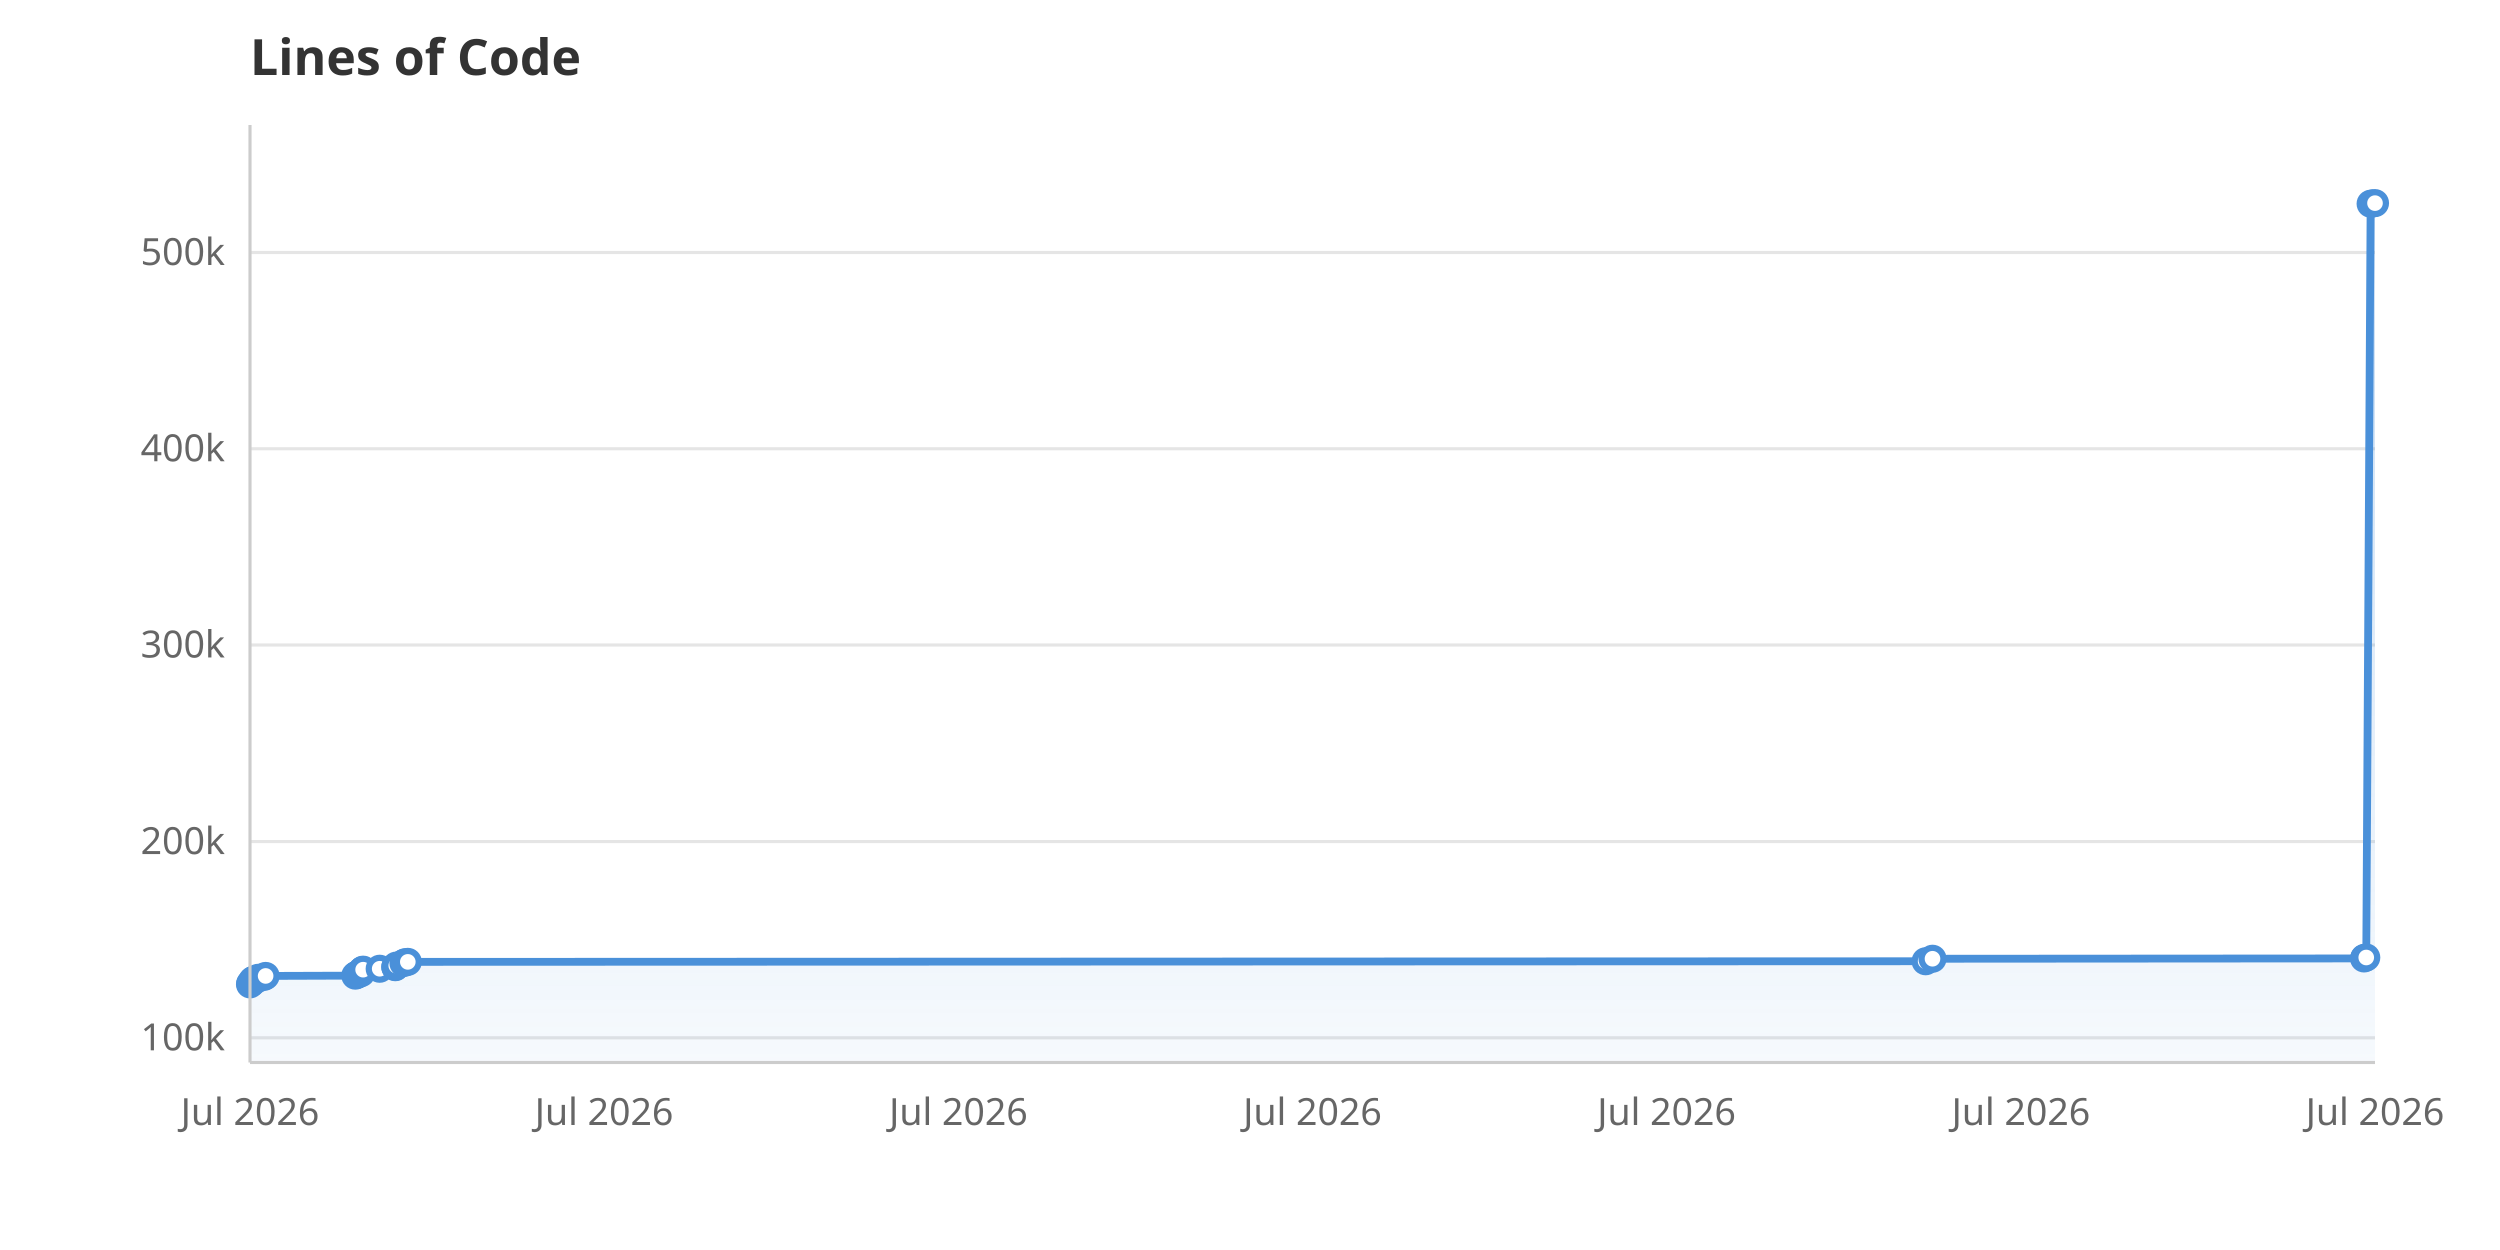
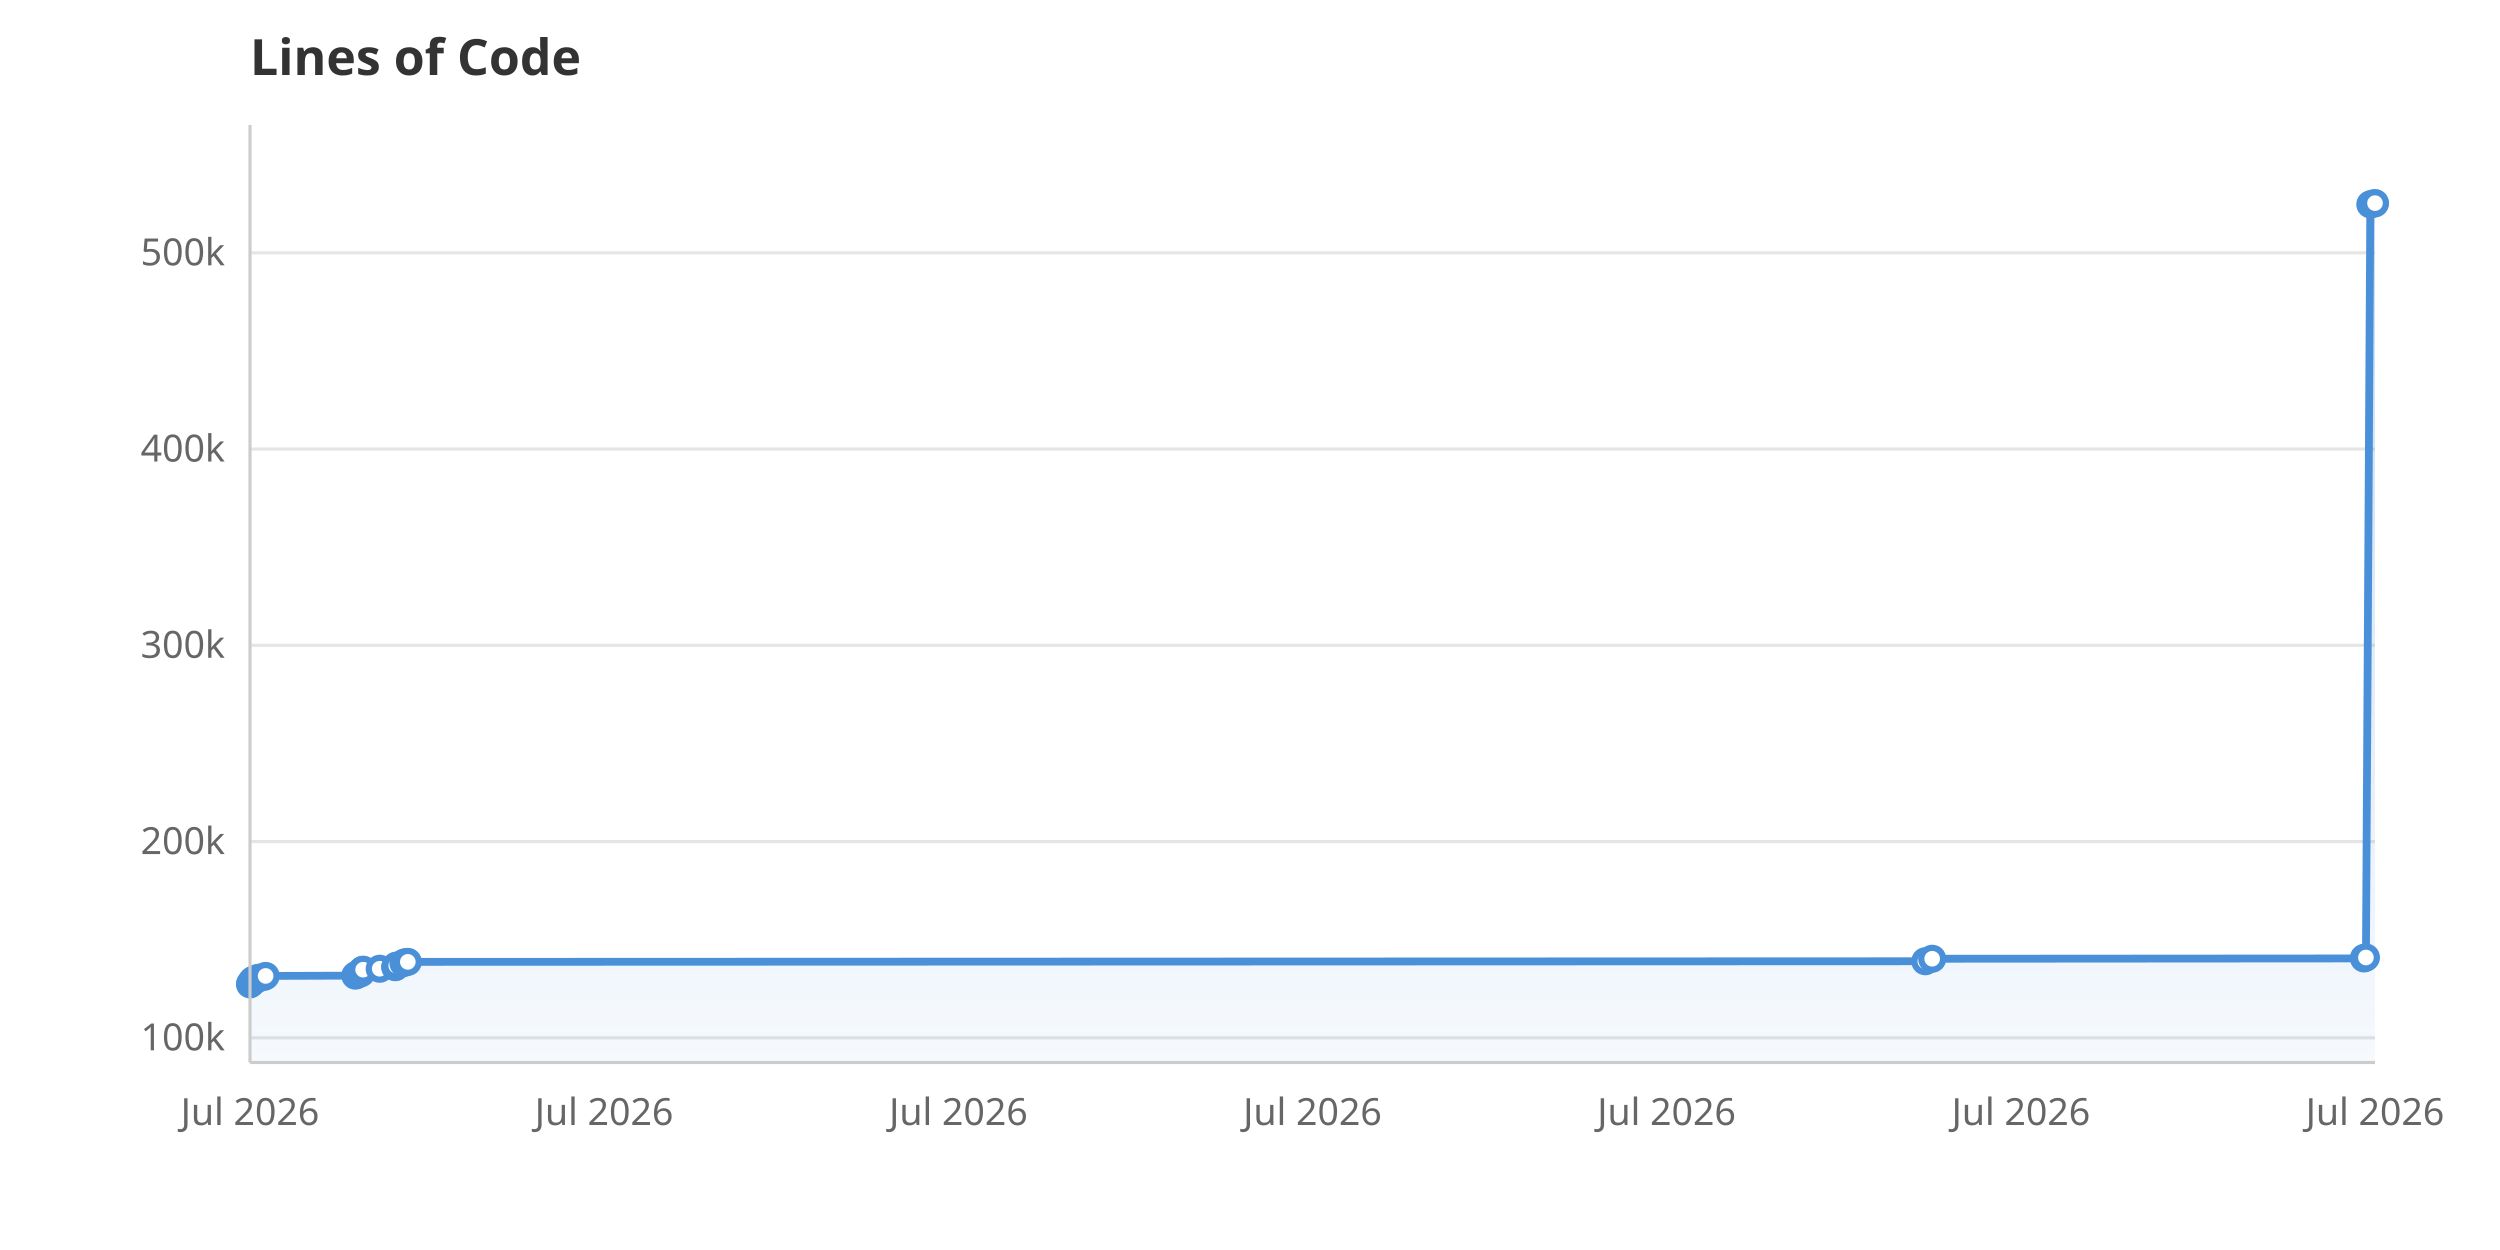
<svg xmlns="http://www.w3.org/2000/svg" viewBox="0 0 800 400" width="800" height="400">
  <rect width="800" height="400" fill="white" />
  <defs>
    <linearGradient id="areaGrad" x1="0" y1="0" x2="0" y2="1">
      <stop offset="0%" stop-color="#4A90D9" stop-opacity="0.3" />
      <stop offset="100%" stop-color="#4A90D9" stop-opacity="0.05" />
    </linearGradient>
  </defs>
  <line x1="80" y1="332.1" x2="760" y2="332.1" stroke="#E5E5E5" stroke-width="1" />
  <text x="72" y="336.1" text-anchor="end" font-family="system-ui, sans-serif" font-size="12" fill="#666">100k</text>
  <line x1="80" y1="269.3" x2="760" y2="269.3" stroke="#E5E5E5" stroke-width="1" />
  <text x="72" y="273.3" text-anchor="end" font-family="system-ui, sans-serif" font-size="12" fill="#666">200k</text>
-   <line x1="80" y1="206.4" x2="760" y2="206.4" stroke="#E5E5E5" stroke-width="1" />
-   <text x="72" y="210.4" text-anchor="end" font-family="system-ui, sans-serif" font-size="12" fill="#666">300k</text>
-   <line x1="80" y1="143.6" x2="760" y2="143.6" stroke="#E5E5E5" stroke-width="1" />
-   <text x="72" y="147.6" text-anchor="end" font-family="system-ui, sans-serif" font-size="12" fill="#666">400k</text>
-   <line x1="80" y1="80.8" x2="760" y2="80.8" stroke="#E5E5E5" stroke-width="1" />
-   <text x="72" y="84.8" text-anchor="end" font-family="system-ui, sans-serif" font-size="12" fill="#666">500k</text>
+   <line x1="80" y1="206.5" x2="760" y2="206.5" stroke="#E5E5E5" stroke-width="1" />
+   <text x="72" y="210.5" text-anchor="end" font-family="system-ui, sans-serif" font-size="12" fill="#666">300k</text>
+   <line x1="80" y1="143.7" x2="760" y2="143.7" stroke="#E5E5E5" stroke-width="1" />
+   <text x="72" y="147.7" text-anchor="end" font-family="system-ui, sans-serif" font-size="12" fill="#666">400k</text>
+   <line x1="80" y1="80.9" x2="760" y2="80.9" stroke="#E5E5E5" stroke-width="1" />
+   <text x="72" y="84.9" text-anchor="end" font-family="system-ui, sans-serif" font-size="12" fill="#666">500k</text>
  <text x="80.0" y="360" text-anchor="middle" font-family="system-ui, sans-serif" font-size="12" fill="#666">Jul 2026</text>
  <text x="193.3" y="360" text-anchor="middle" font-family="system-ui, sans-serif" font-size="12" fill="#666">Jul 2026</text>
  <text x="306.7" y="360" text-anchor="middle" font-family="system-ui, sans-serif" font-size="12" fill="#666">Jul 2026</text>
  <text x="420.0" y="360" text-anchor="middle" font-family="system-ui, sans-serif" font-size="12" fill="#666">Jul 2026</text>
  <text x="533.3" y="360" text-anchor="middle" font-family="system-ui, sans-serif" font-size="12" fill="#666">Jul 2026</text>
  <text x="646.7" y="360" text-anchor="middle" font-family="system-ui, sans-serif" font-size="12" fill="#666">Jul 2026</text>
  <text x="760.0" y="360" text-anchor="middle" font-family="system-ui, sans-serif" font-size="12" fill="#666">Jul 2026</text>
-   <path d="M80.0,340.0 L80.0,315.0 L80.1,314.7 L80.7,314.4 L80.8,313.7 L81.3,313.5 L81.5,313.4 L82.5,313.2 L82.6,312.9 L84.5,312.6 L85.0,312.3 L113.7,312.2 L114.1,312.0 L114.2,311.9 L114.8,311.7 L115.6,311.4 L115.8,310.6 L116.1,310.4 L116.2,310.3 L121.5,310.0 L126.5,309.5 L126.5,309.4 L126.8,309.0 L129.1,308.2 L129.7,307.9 L130.5,307.8 L616.2,307.6 L618.4,306.8 L756.5,306.7 L756.6,306.5 L757.2,306.4 L758.6,65.2 L759.2,65.1 L760.0,65.0 L760.0,340.0Z" fill="url(#areaGrad)" />
-   <path d="M80.0,315.0 L80.1,314.7 L80.7,314.4 L80.8,313.7 L81.3,313.5 L81.5,313.4 L82.5,313.2 L82.6,312.9 L84.5,312.6 L85.0,312.3 L113.7,312.2 L114.1,312.0 L114.2,311.9 L114.8,311.7 L115.6,311.4 L115.8,310.6 L116.1,310.4 L116.2,310.3 L121.5,310.0 L126.5,309.5 L126.5,309.4 L126.8,309.0 L129.1,308.2 L129.7,307.9 L130.5,307.8 L616.2,307.6 L618.4,306.8 L756.5,306.7 L756.6,306.5 L757.2,306.4 L758.6,65.2 L759.2,65.1 L760.0,65.0" fill="none" stroke="#4A90D9" stroke-width="2.5" stroke-linejoin="round" stroke-linecap="round" />
+   <path d="M80.0,340.0 L80.0,315.0 L80.1,314.7 L80.7,314.4 L80.8,313.7 L81.3,313.5 L81.5,313.4 L82.5,313.2 L82.6,312.9 L84.5,312.6 L85.0,312.3 L113.7,312.2 L114.1,312.0 L114.2,311.9 L114.8,311.7 L115.6,311.4 L115.8,310.6 L116.1,310.4 L116.2,310.3 L121.5,310.0 L126.5,309.5 L126.5,309.4 L126.8,309.0 L129.1,308.2 L129.7,307.9 L130.5,307.8 L616.1,307.6 L618.3,306.8 L756.5,306.7 L756.5,306.5 L757.1,306.4 L758.5,65.4 L759.2,65.2 L759.9,65.1 L760.0,65.0 L760.0,340.0Z" fill="url(#areaGrad)" />
+   <path d="M80.0,315.0 L80.1,314.7 L80.7,314.4 L80.8,313.7 L81.3,313.5 L81.5,313.4 L82.5,313.2 L82.6,312.9 L84.5,312.6 L85.0,312.3 L113.7,312.2 L114.1,312.0 L114.2,311.9 L114.8,311.7 L115.6,311.4 L115.8,310.6 L116.1,310.4 L116.2,310.3 L121.5,310.0 L126.5,309.5 L126.5,309.4 L126.8,309.0 L129.1,308.2 L129.7,307.9 L130.5,307.8 L616.1,307.6 L618.3,306.8 L756.5,306.7 L756.5,306.5 L757.1,306.4 L758.5,65.4 L759.2,65.2 L759.9,65.1 L760.0,65.0" fill="none" stroke="#4A90D9" stroke-width="2.5" stroke-linejoin="round" stroke-linecap="round" />
  <circle cx="80.0" cy="315.0" r="3.5" fill="white" stroke="#4A90D9" stroke-width="2" />
  <circle cx="80.1" cy="314.7" r="3.5" fill="white" stroke="#4A90D9" stroke-width="2" />
  <circle cx="80.7" cy="314.4" r="3.5" fill="white" stroke="#4A90D9" stroke-width="2" />
  <circle cx="80.8" cy="313.7" r="3.5" fill="white" stroke="#4A90D9" stroke-width="2" />
  <circle cx="81.3" cy="313.5" r="3.5" fill="white" stroke="#4A90D9" stroke-width="2" />
  <circle cx="81.5" cy="313.4" r="3.5" fill="white" stroke="#4A90D9" stroke-width="2" />
  <circle cx="82.5" cy="313.2" r="3.5" fill="white" stroke="#4A90D9" stroke-width="2" />
  <circle cx="82.6" cy="312.9" r="3.5" fill="white" stroke="#4A90D9" stroke-width="2" />
  <circle cx="84.5" cy="312.6" r="3.5" fill="white" stroke="#4A90D9" stroke-width="2" />
  <circle cx="85.0" cy="312.3" r="3.5" fill="white" stroke="#4A90D9" stroke-width="2" />
  <circle cx="113.7" cy="312.2" r="3.5" fill="white" stroke="#4A90D9" stroke-width="2" />
  <circle cx="114.1" cy="312.0" r="3.5" fill="white" stroke="#4A90D9" stroke-width="2" />
  <circle cx="114.2" cy="311.9" r="3.5" fill="white" stroke="#4A90D9" stroke-width="2" />
  <circle cx="114.8" cy="311.7" r="3.5" fill="white" stroke="#4A90D9" stroke-width="2" />
  <circle cx="115.6" cy="311.4" r="3.5" fill="white" stroke="#4A90D9" stroke-width="2" />
  <circle cx="115.8" cy="310.6" r="3.5" fill="white" stroke="#4A90D9" stroke-width="2" />
  <circle cx="116.1" cy="310.4" r="3.5" fill="white" stroke="#4A90D9" stroke-width="2" />
  <circle cx="116.2" cy="310.3" r="3.5" fill="white" stroke="#4A90D9" stroke-width="2" />
  <circle cx="121.5" cy="310.0" r="3.5" fill="white" stroke="#4A90D9" stroke-width="2" />
  <circle cx="126.5" cy="309.5" r="3.5" fill="white" stroke="#4A90D9" stroke-width="2" />
  <circle cx="126.5" cy="309.4" r="3.5" fill="white" stroke="#4A90D9" stroke-width="2" />
  <circle cx="126.8" cy="309.0" r="3.5" fill="white" stroke="#4A90D9" stroke-width="2" />
  <circle cx="129.1" cy="308.2" r="3.5" fill="white" stroke="#4A90D9" stroke-width="2" />
  <circle cx="129.7" cy="307.9" r="3.5" fill="white" stroke="#4A90D9" stroke-width="2" />
  <circle cx="130.5" cy="307.8" r="3.5" fill="white" stroke="#4A90D9" stroke-width="2" />
-   <circle cx="616.2" cy="307.6" r="3.5" fill="white" stroke="#4A90D9" stroke-width="2" />
-   <circle cx="618.4" cy="306.8" r="3.5" fill="white" stroke="#4A90D9" stroke-width="2" />
+   <circle cx="616.1" cy="307.6" r="3.5" fill="white" stroke="#4A90D9" stroke-width="2" />
+   <circle cx="618.3" cy="306.8" r="3.5" fill="white" stroke="#4A90D9" stroke-width="2" />
  <circle cx="756.5" cy="306.7" r="3.5" fill="white" stroke="#4A90D9" stroke-width="2" />
-   <circle cx="756.6" cy="306.5" r="3.5" fill="white" stroke="#4A90D9" stroke-width="2" />
-   <circle cx="757.2" cy="306.4" r="3.5" fill="white" stroke="#4A90D9" stroke-width="2" />
-   <circle cx="758.6" cy="65.2" r="3.5" fill="white" stroke="#4A90D9" stroke-width="2" />
-   <circle cx="759.2" cy="65.1" r="3.5" fill="white" stroke="#4A90D9" stroke-width="2" />
+   <circle cx="756.5" cy="306.5" r="3.5" fill="white" stroke="#4A90D9" stroke-width="2" />
+   <circle cx="757.1" cy="306.4" r="3.5" fill="white" stroke="#4A90D9" stroke-width="2" />
+   <circle cx="758.5" cy="65.4" r="3.5" fill="white" stroke="#4A90D9" stroke-width="2" />
+   <circle cx="759.2" cy="65.2" r="3.5" fill="white" stroke="#4A90D9" stroke-width="2" />
+   <circle cx="759.9" cy="65.1" r="3.5" fill="white" stroke="#4A90D9" stroke-width="2" />
  <circle cx="760.0" cy="65.0" r="3.5" fill="white" stroke="#4A90D9" stroke-width="2" />
  <text x="80" y="24" font-family="system-ui, sans-serif" font-size="16" font-weight="600" fill="#333">Lines of Code</text>
  <line x1="80" y1="40" x2="80" y2="340" stroke="#CCC" stroke-width="1" />
  <line x1="80" y1="340" x2="760" y2="340" stroke="#CCC" stroke-width="1" />
</svg>
